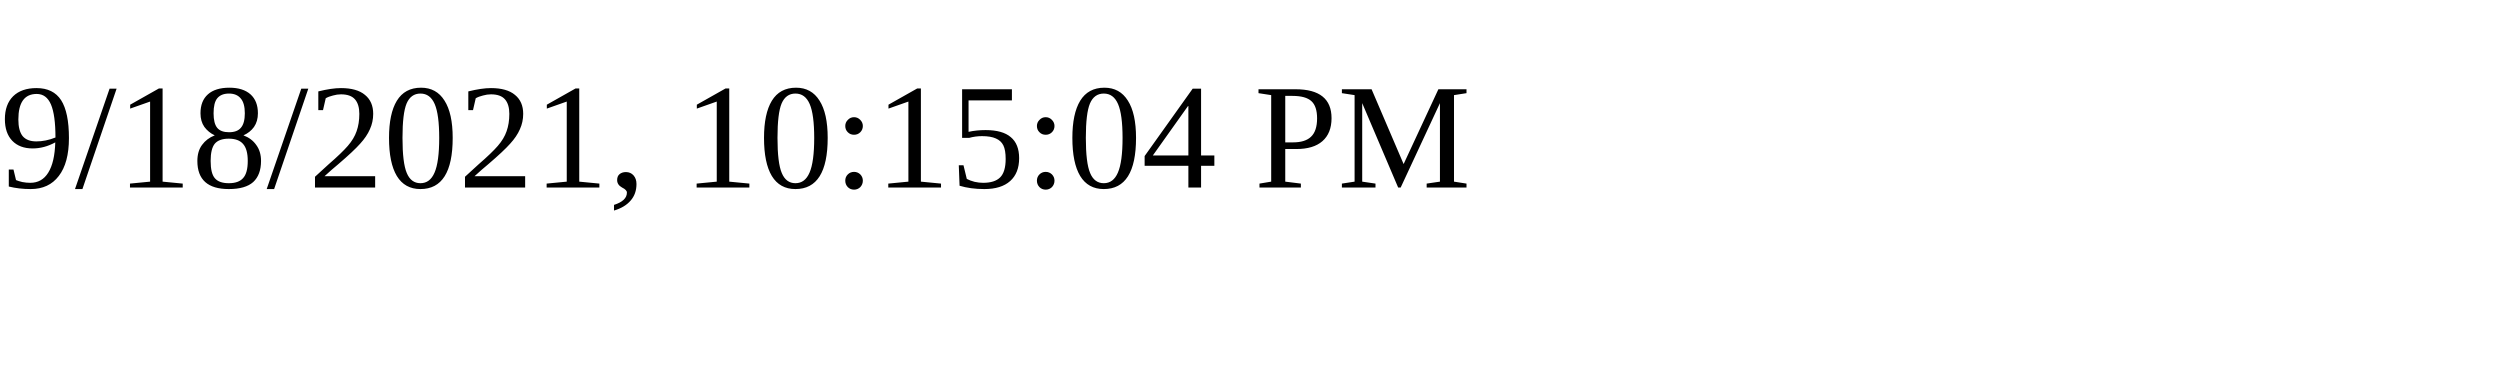
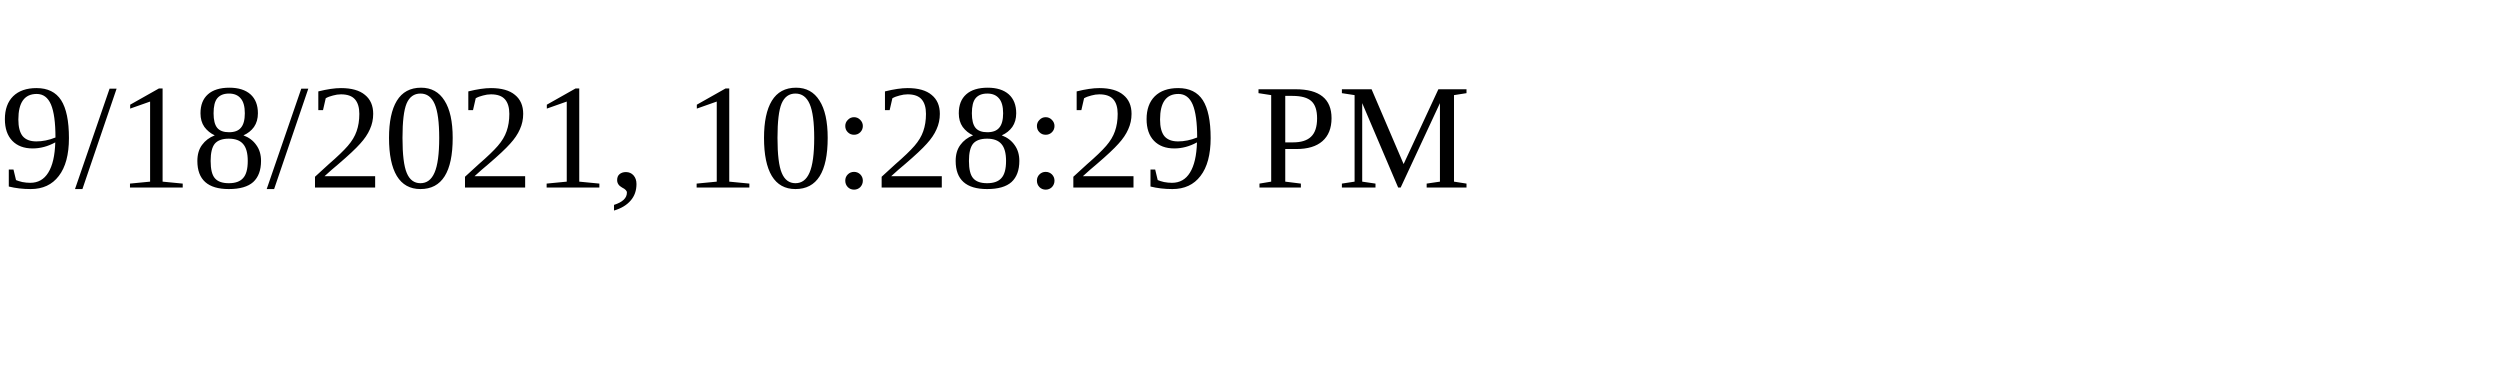
<svg xmlns="http://www.w3.org/2000/svg" height="30" width="200">
-   <text x="0" y="15">9/18/2021, 10:15:04 PM</text>
+   <text x="0" y="15">9/18/2021, 10:28:29 PM</text>
</svg>
